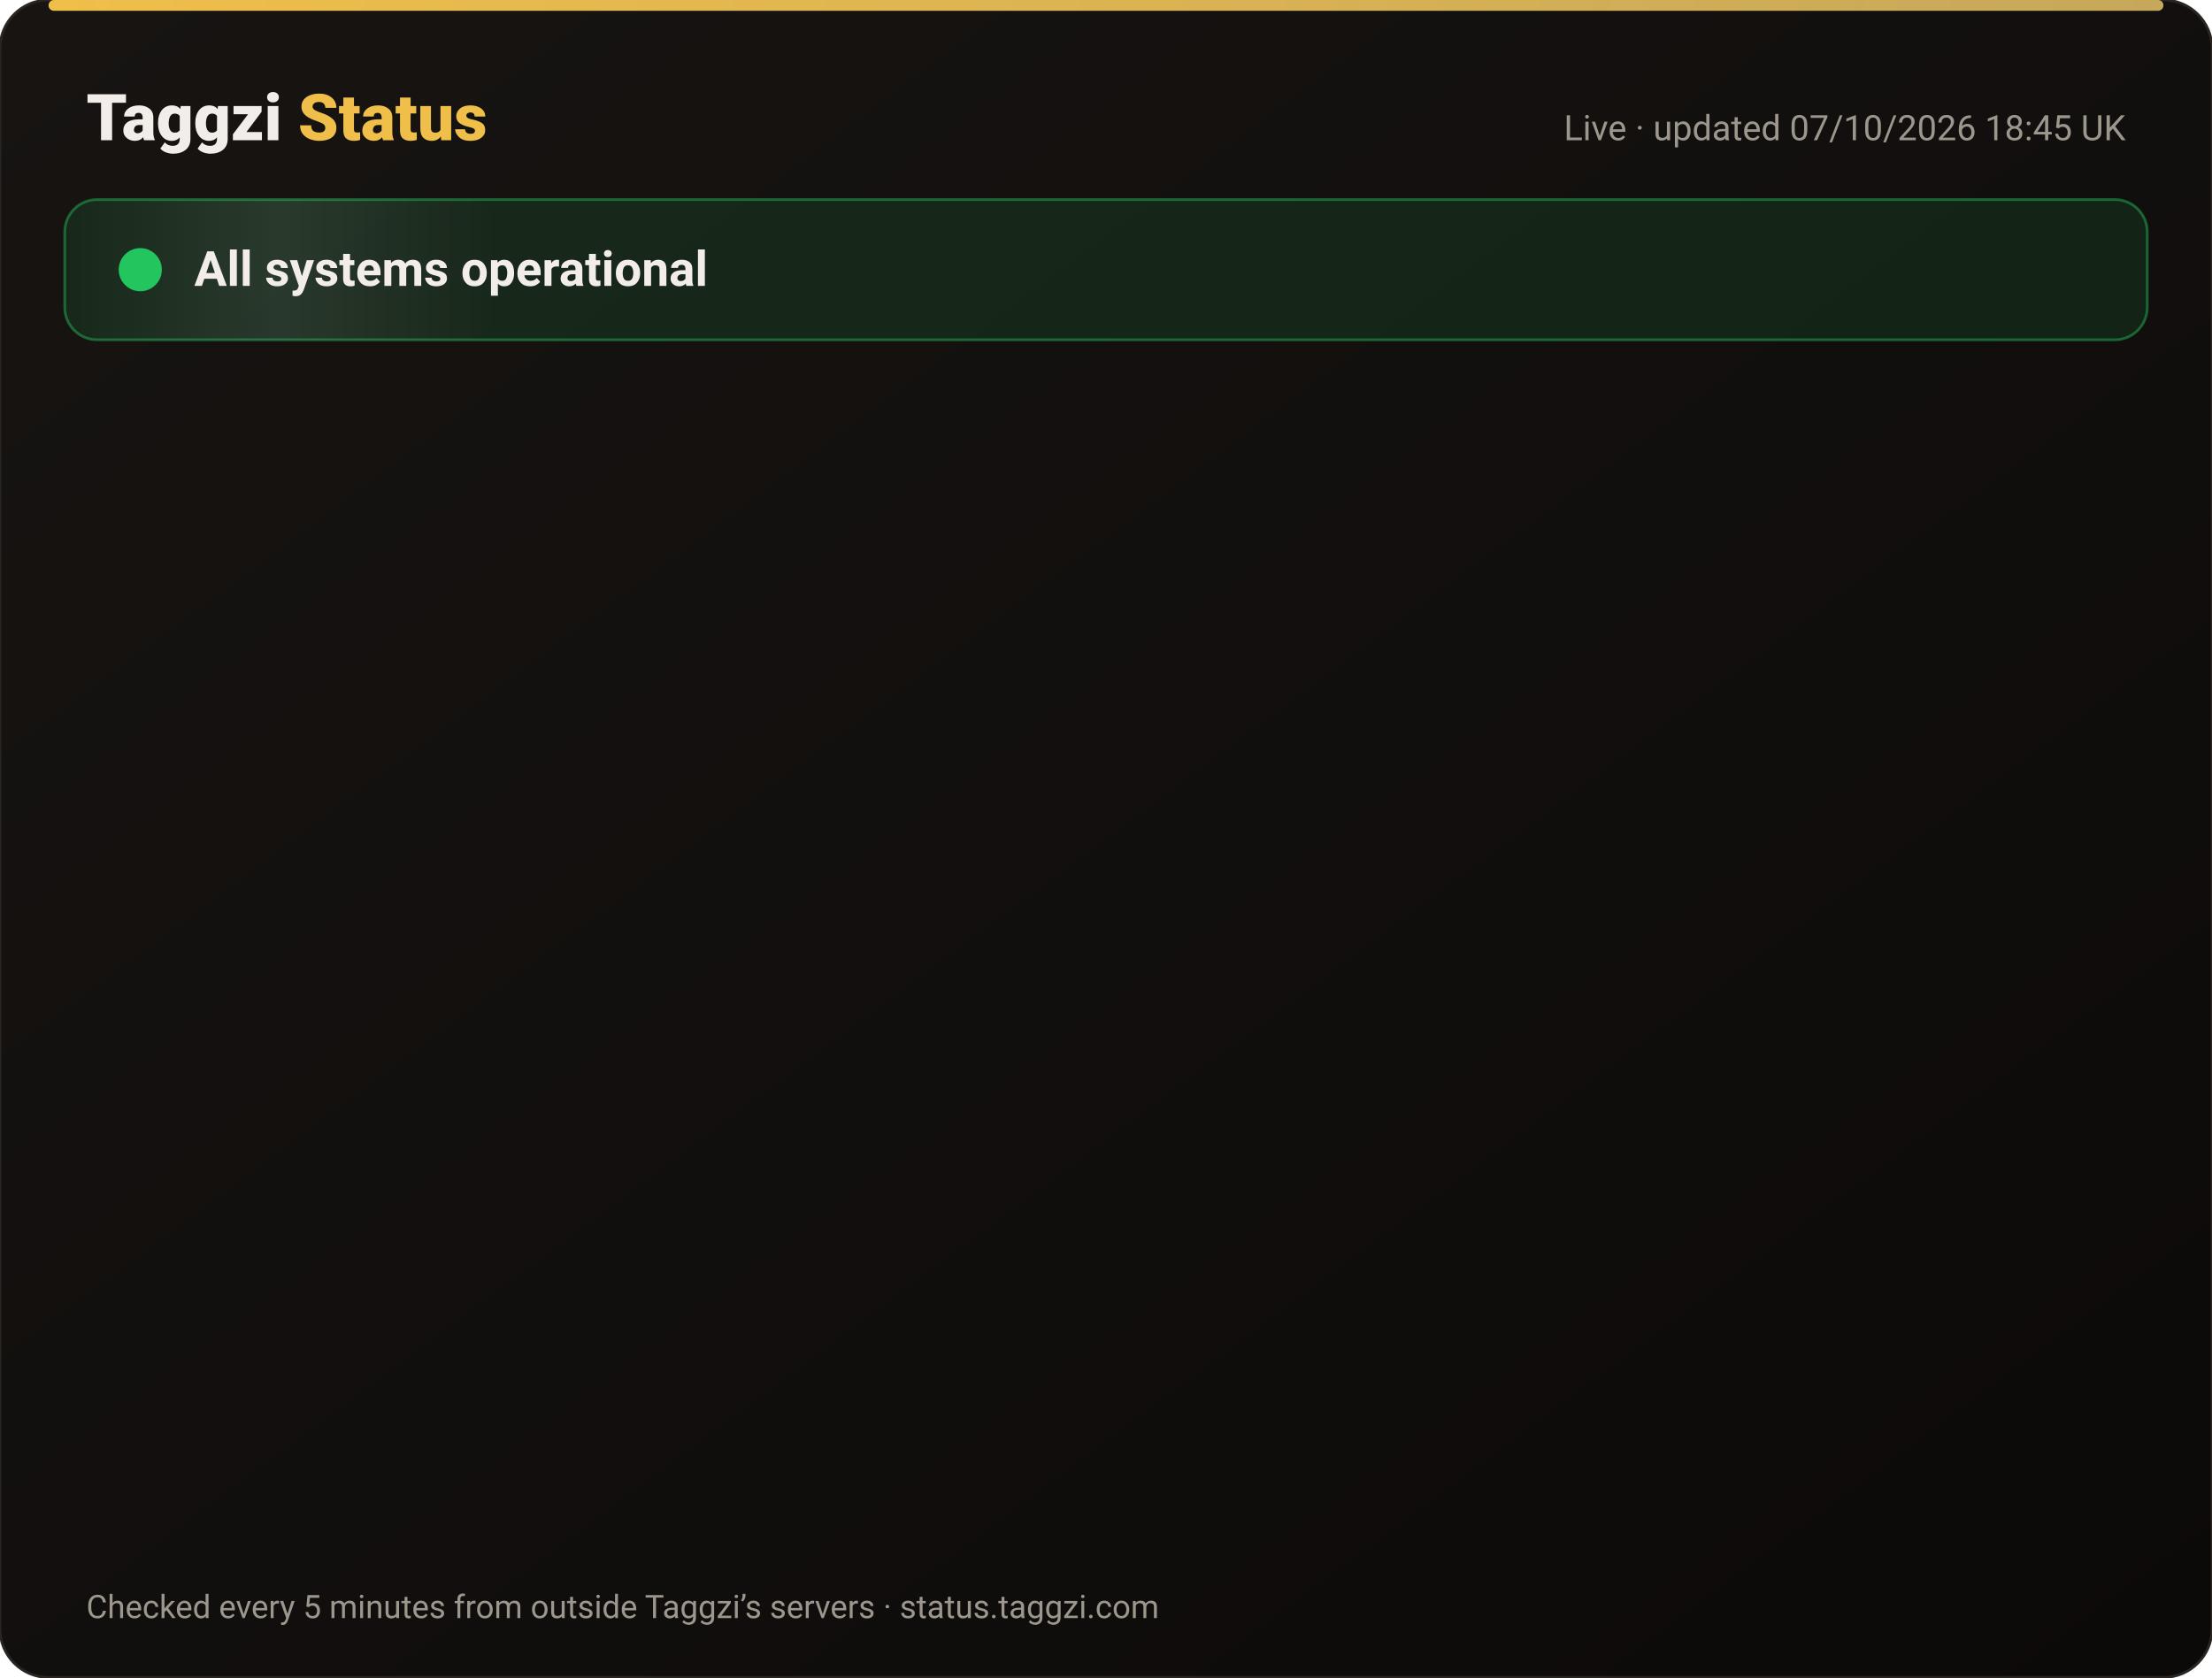
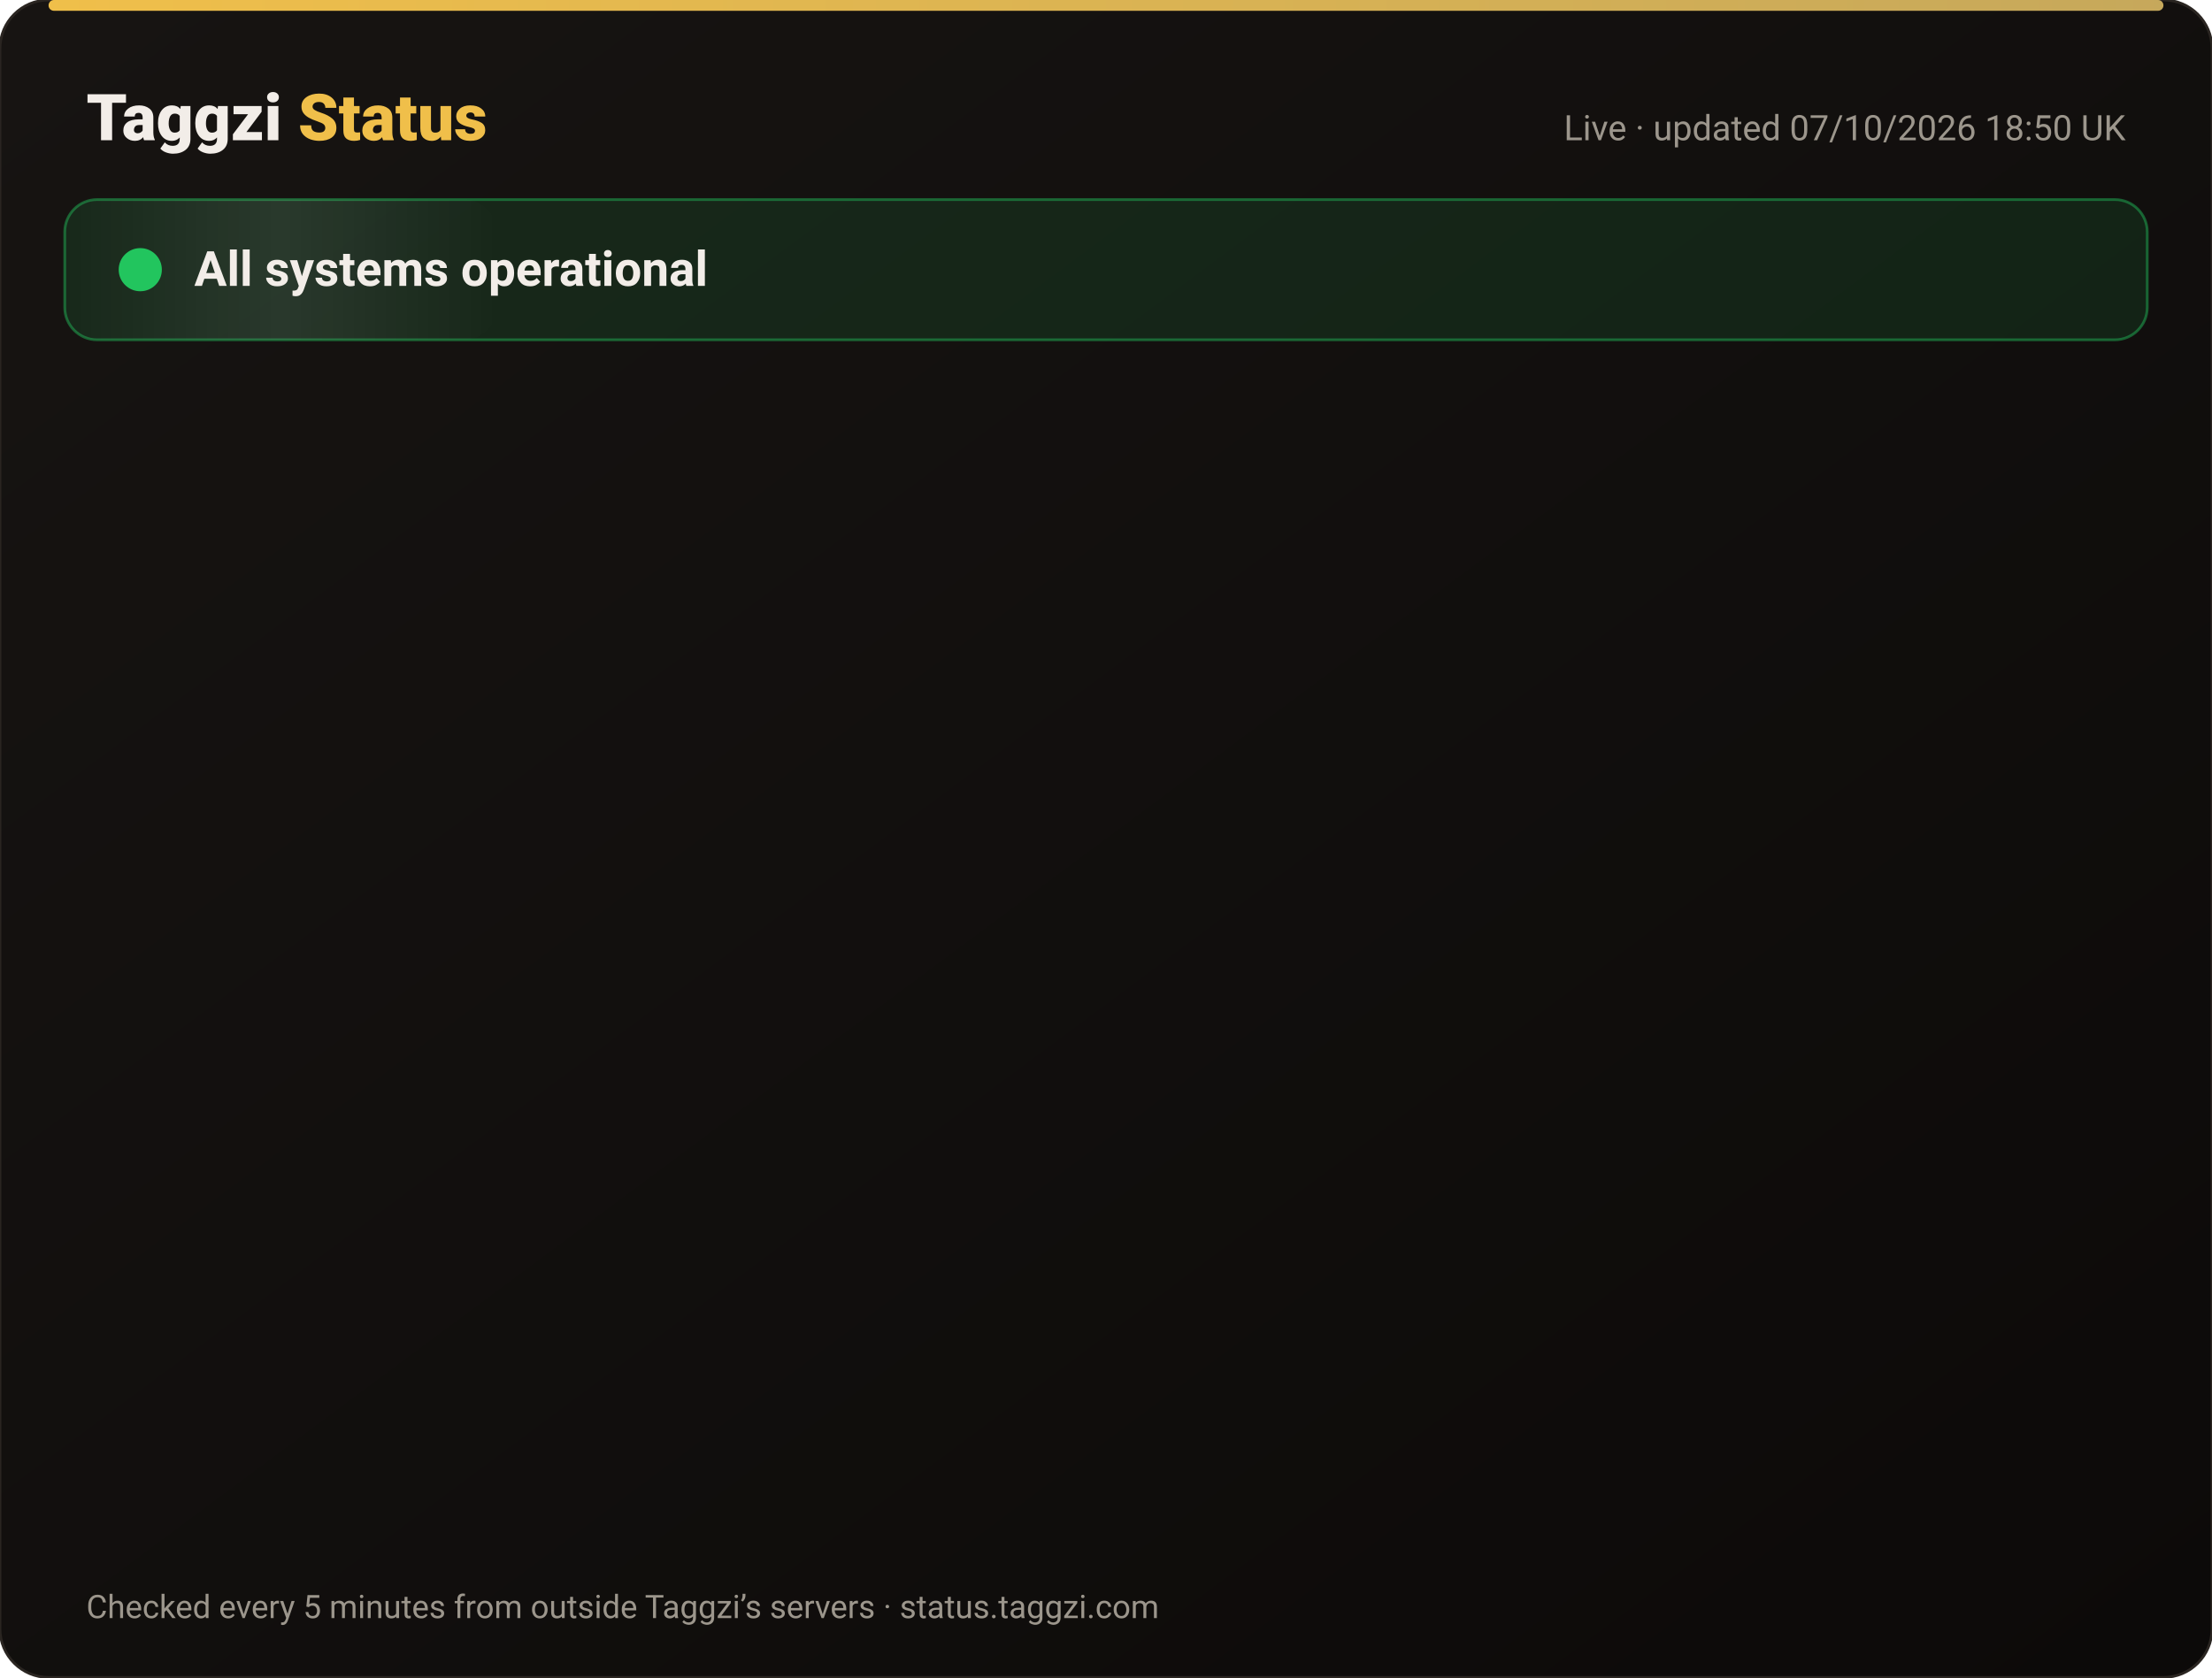
<svg xmlns="http://www.w3.org/2000/svg" width="820" height="622" viewBox="0 0 820 622" font-family="-apple-system,Segoe UI,Roboto,Helvetica,Arial,sans-serif">
  <defs>
    <linearGradient id="bg" x1="0" y1="0" x2="1" y2="1">
      <stop offset="0" stop-color="#171412" />
      <stop offset="1" stop-color="#0C0A09" />
    </linearGradient>
    <linearGradient id="gold" x1="0" x2="1">
      <stop offset="0" stop-color="#F0BF4A" />
      <stop offset="1" stop-color="#c6a85b" />
    </linearGradient>
    <linearGradient id="shine" x1="0" x2="1">
      <stop offset="0" stop-color="#fff" stop-opacity="0" />
      <stop offset=".5" stop-color="#fff" stop-opacity=".08" />
      <stop offset="1" stop-color="#fff" stop-opacity="0" />
    </linearGradient>
  </defs>
  <rect width="820" height="622" rx="18" fill="url(#bg)" stroke="#2a2521" />
  <rect x="18" y="0" width="784" height="4" rx="2" fill="url(#gold)" />
  <text x="32" y="52" font-size="24" font-weight="800" fill="#F2EDE8">Taggzi <tspan fill="#F0BF4A">Status</tspan>
  </text>
-   <text x="788" y="52" font-size="13" fill="#9C968C" text-anchor="end">Live · updated 07/10/2026 18:45 UK</text>
+   <text x="788" y="52" font-size="13" fill="#9C968C" text-anchor="end">Live · updated 07/10/2026 18:50 UK</text>
  <rect x="24" y="74" width="772" height="52" rx="12" fill="#22c55e" fill-opacity=".12" stroke="#22c55e" stroke-opacity=".45" />
  <rect x="24" y="74" width="160" height="52" rx="12" fill="url(#shine)">
    <animate attributeName="x" from="-160" to="820" dur="4s" repeatCount="indefinite" />
  </rect>
  <circle cx="52" cy="100" r="7" fill="#22c55e" />
  <circle cx="52" cy="100" r="7" fill="none" stroke="#22c55e" stroke-width="2">
    <animate attributeName="r" values="7;15;7" dur="2s" repeatCount="indefinite" />
    <animate attributeName="opacity" values=".9;0;.9" dur="2s" repeatCount="indefinite" />
  </circle>
  <text x="72" y="106" font-size="18" font-weight="700" fill="#F2EDE8">All systems operational</text>
  <g opacity="0">
    <animate attributeName="opacity" from="0" to="1" begin="0.00s" dur=".6s" fill="freeze" />
    <line x1="32" y1="188" x2="788" y2="188" stroke="#2a2521" />
    <circle cx="44" cy="166" r="6" fill="#22c55e">
      <animate attributeName="opacity" values="1;.45;1" dur="2.4s" begin="0.00s" repeatCount="indefinite" />
    </circle>
    <text x="62" y="171" font-size="15" font-weight="650" fill="#F2EDE8">Website</text>
    <text x="630" y="171" font-size="13" fill="#9C968C" text-anchor="end">100.00% uptime</text>
    <rect x="648" y="154" width="140" height="24" rx="12" fill="#22c55e" fill-opacity=".14" stroke="#22c55e" stroke-opacity=".5" />
    <text x="718" y="171" font-size="12" font-weight="700" fill="#22c55e" text-anchor="middle">Operational</text>
  </g>
  <g opacity="0">
    <animate attributeName="opacity" from="0" to="1" begin="0.15s" dur=".6s" fill="freeze" />
    <line x1="32" y1="234" x2="788" y2="234" stroke="#2a2521" />
    <circle cx="44" cy="212" r="6" fill="#22c55e">
      <animate attributeName="opacity" values="1;.45;1" dur="2.4s" begin="0.15s" repeatCount="indefinite" />
    </circle>
    <text x="62" y="217" font-size="15" font-weight="650" fill="#F2EDE8">Tag scans</text>
    <text x="630" y="217" font-size="13" fill="#9C968C" text-anchor="end">100.00% uptime</text>
    <rect x="648" y="200" width="140" height="24" rx="12" fill="#22c55e" fill-opacity=".14" stroke="#22c55e" stroke-opacity=".5" />
    <text x="718" y="217" font-size="12" font-weight="700" fill="#22c55e" text-anchor="middle">Operational</text>
  </g>
  <g opacity="0">
    <animate attributeName="opacity" from="0" to="1" begin="0.30s" dur=".6s" fill="freeze" />
    <line x1="32" y1="280" x2="788" y2="280" stroke="#2a2521" />
    <circle cx="44" cy="258" r="6" fill="#22c55e">
      <animate attributeName="opacity" values="1;.45;1" dur="2.4s" begin="0.30s" repeatCount="indefinite" />
    </circle>
    <text x="62" y="263" font-size="15" font-weight="650" fill="#F2EDE8">Manual tag lookup</text>
    <text x="630" y="263" font-size="13" fill="#9C968C" text-anchor="end">100.00% uptime</text>
    <rect x="648" y="246" width="140" height="24" rx="12" fill="#22c55e" fill-opacity=".14" stroke="#22c55e" stroke-opacity=".5" />
    <text x="718" y="263" font-size="12" font-weight="700" fill="#22c55e" text-anchor="middle">Operational</text>
  </g>
  <g opacity="0">
    <animate attributeName="opacity" from="0" to="1" begin="0.45s" dur=".6s" fill="freeze" />
    <line x1="32" y1="326" x2="788" y2="326" stroke="#2a2521" />
    <circle cx="44" cy="304" r="6" fill="#22c55e">
      <animate attributeName="opacity" values="1;.45;1" dur="2.4s" begin="0.45s" repeatCount="indefinite" />
    </circle>
    <text x="62" y="309" font-size="15" font-weight="650" fill="#F2EDE8">App &amp; login</text>
    <text x="630" y="309" font-size="13" fill="#9C968C" text-anchor="end">100.00% uptime</text>
    <rect x="648" y="292" width="140" height="24" rx="12" fill="#22c55e" fill-opacity=".14" stroke="#22c55e" stroke-opacity=".5" />
    <text x="718" y="309" font-size="12" font-weight="700" fill="#22c55e" text-anchor="middle">Operational</text>
  </g>
  <g opacity="0">
    <animate attributeName="opacity" from="0" to="1" begin="0.60s" dur=".6s" fill="freeze" />
    <line x1="32" y1="372" x2="788" y2="372" stroke="#2a2521" />
    <circle cx="44" cy="350" r="6" fill="#22c55e">
      <animate attributeName="opacity" values="1;.45;1" dur="2.4s" begin="0.60s" repeatCount="indefinite" />
    </circle>
    <text x="62" y="355" font-size="15" font-weight="650" fill="#F2EDE8">Community alerts</text>
    <text x="630" y="355" font-size="13" fill="#9C968C" text-anchor="end">100.00% uptime</text>
    <rect x="648" y="338" width="140" height="24" rx="12" fill="#22c55e" fill-opacity=".14" stroke="#22c55e" stroke-opacity=".5" />
    <text x="718" y="355" font-size="12" font-weight="700" fill="#22c55e" text-anchor="middle">Operational</text>
  </g>
  <g opacity="0">
    <animate attributeName="opacity" from="0" to="1" begin="0.75s" dur=".6s" fill="freeze" />
    <line x1="32" y1="418" x2="788" y2="418" stroke="#2a2521" />
    <circle cx="44" cy="396" r="6" fill="#22c55e">
      <animate attributeName="opacity" values="1;.45;1" dur="2.4s" begin="0.75s" repeatCount="indefinite" />
    </circle>
    <text x="62" y="401" font-size="15" font-weight="650" fill="#F2EDE8">Private calling</text>
    <text x="630" y="401" font-size="13" fill="#9C968C" text-anchor="end">100.00% uptime</text>
    <rect x="648" y="384" width="140" height="24" rx="12" fill="#22c55e" fill-opacity=".14" stroke="#22c55e" stroke-opacity=".5" />
    <text x="718" y="401" font-size="12" font-weight="700" fill="#22c55e" text-anchor="middle">Operational</text>
  </g>
  <g opacity="0">
    <animate attributeName="opacity" from="0" to="1" begin="0.90s" dur=".6s" fill="freeze" />
    <line x1="32" y1="464" x2="788" y2="464" stroke="#2a2521" />
    <circle cx="44" cy="442" r="6" fill="#22c55e">
      <animate attributeName="opacity" values="1;.45;1" dur="2.4s" begin="0.90s" repeatCount="indefinite" />
    </circle>
    <text x="62" y="447" font-size="15" font-weight="650" fill="#F2EDE8">Payments</text>
    <text x="630" y="447" font-size="13" fill="#9C968C" text-anchor="end">100.00% uptime</text>
    <rect x="648" y="430" width="140" height="24" rx="12" fill="#22c55e" fill-opacity=".14" stroke="#22c55e" stroke-opacity=".5" />
    <text x="718" y="447" font-size="12" font-weight="700" fill="#22c55e" text-anchor="middle">Operational</text>
  </g>
  <g opacity="0">
    <animate attributeName="opacity" from="0" to="1" begin="1.05s" dur=".6s" fill="freeze" />
    <line x1="32" y1="510" x2="788" y2="510" stroke="#2a2521" />
    <circle cx="44" cy="488" r="6" fill="#22c55e">
      <animate attributeName="opacity" values="1;.45;1" dur="2.4s" begin="1.05s" repeatCount="indefinite" />
    </circle>
    <text x="62" y="493" font-size="15" font-weight="650" fill="#F2EDE8">Email &amp; support</text>
    <text x="630" y="493" font-size="13" fill="#9C968C" text-anchor="end">100.00% uptime</text>
    <rect x="648" y="476" width="140" height="24" rx="12" fill="#22c55e" fill-opacity=".14" stroke="#22c55e" stroke-opacity=".5" />
    <text x="718" y="493" font-size="12" font-weight="700" fill="#22c55e" text-anchor="middle">Operational</text>
  </g>
  <g opacity="0">
    <animate attributeName="opacity" from="0" to="1" begin="1.20s" dur=".6s" fill="freeze" />
    <line x1="32" y1="556" x2="788" y2="556" stroke="#2a2521" />
    <circle cx="44" cy="534" r="6" fill="#22c55e">
      <animate attributeName="opacity" values="1;.45;1" dur="2.4s" begin="1.20s" repeatCount="indefinite" />
    </circle>
    <text x="62" y="539" font-size="15" font-weight="650" fill="#F2EDE8">Secure connection (SSL)</text>
    <text x="630" y="539" font-size="13" fill="#9C968C" text-anchor="end">100.00% uptime</text>
    <rect x="648" y="522" width="140" height="24" rx="12" fill="#22c55e" fill-opacity=".14" stroke="#22c55e" stroke-opacity=".5" />
    <text x="718" y="539" font-size="12" font-weight="700" fill="#22c55e" text-anchor="middle">Operational</text>
  </g>
  <text x="32" y="600" font-size="12" fill="#9C968C">Checked every 5 minutes from outside Taggzi’s servers · status.taggzi.com</text>
</svg>
